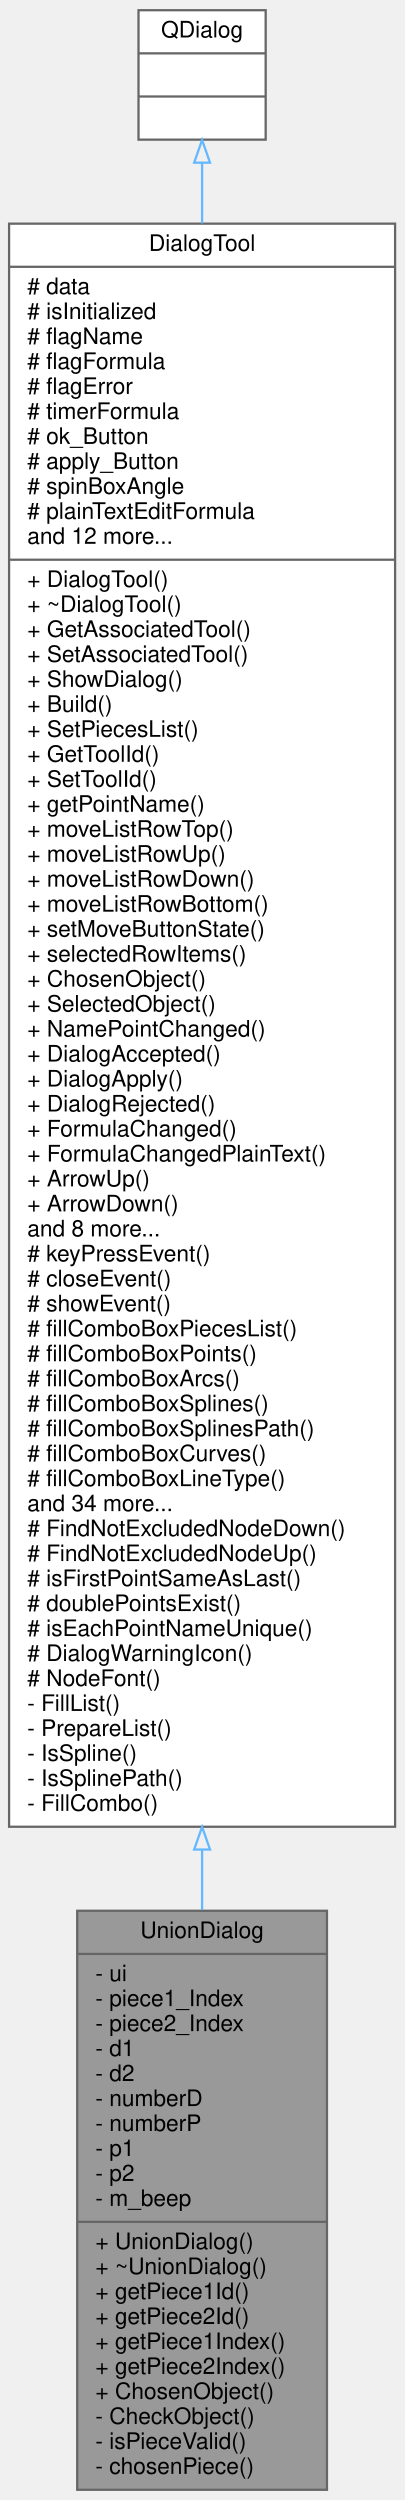
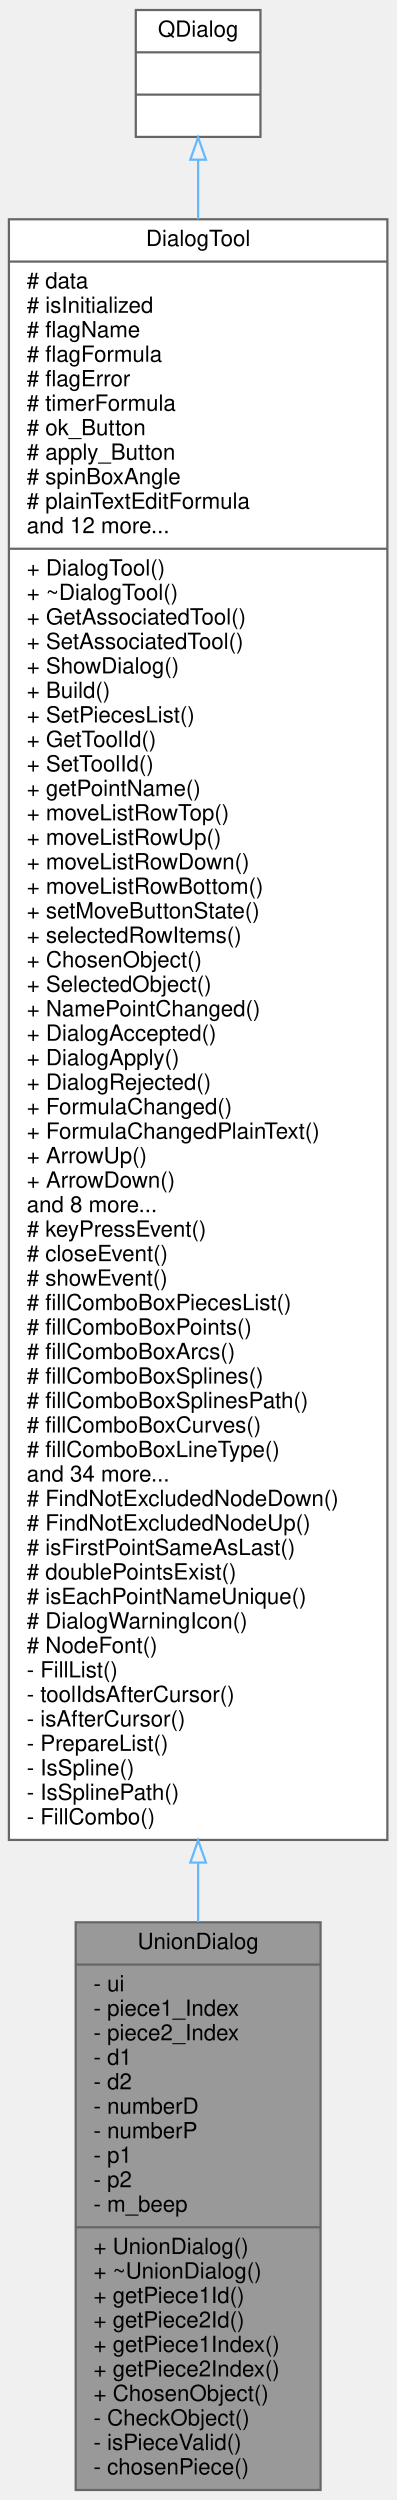
- <svg xmlns="http://www.w3.org/2000/svg" xmlns:xlink="http://www.w3.org/1999/xlink" width="178pt" height="1101pt" viewBox="0.00 0.00 178.00 1101.00">
-   <g id="graph0" class="graph" transform="scale(1 1) rotate(0) translate(4 1097)">
+ <svg xmlns="http://www.w3.org/2000/svg" xmlns:xlink="http://www.w3.org/1999/xlink" width="178pt" height="1123pt" viewBox="0.00 0.00 178.00 1123.00">
+   <g id="graph0" class="graph" transform="scale(1 1) rotate(0) translate(4 1119)">
    <g id="node1" class="node">
      <g id="a_node1">
        <a xlink:title="The UnionDialog class dialog for Union Tool.">
          <polygon fill="#999999" stroke="#666666" points="30,-0.5 30,-255.5 140,-255.5 140,-0.5 30,-0.5" />
          <text text-anchor="middle" x="85" y="-243.5" font-family="Helvetica,sans-Serif" font-size="10.00">UnionDialog</text>
          <polyline fill="none" stroke="#666666" points="30,-236.5 140,-236.5 " />
          <text text-anchor="start" x="38" y="-224.5" font-family="Helvetica,sans-Serif" font-size="10.00">- ui</text>
          <text text-anchor="start" x="38" y="-213.5" font-family="Helvetica,sans-Serif" font-size="10.00">- piece1_Index</text>
          <text text-anchor="start" x="38" y="-202.5" font-family="Helvetica,sans-Serif" font-size="10.00">- piece2_Index</text>
          <text text-anchor="start" x="38" y="-191.5" font-family="Helvetica,sans-Serif" font-size="10.00">- d1</text>
          <text text-anchor="start" x="38" y="-180.5" font-family="Helvetica,sans-Serif" font-size="10.00">- d2</text>
          <text text-anchor="start" x="38" y="-169.5" font-family="Helvetica,sans-Serif" font-size="10.00">- numberD</text>
          <text text-anchor="start" x="38" y="-158.5" font-family="Helvetica,sans-Serif" font-size="10.00">- numberP</text>
          <text text-anchor="start" x="38" y="-147.5" font-family="Helvetica,sans-Serif" font-size="10.00">- p1</text>
          <text text-anchor="start" x="38" y="-136.5" font-family="Helvetica,sans-Serif" font-size="10.00">- p2</text>
          <text text-anchor="start" x="38" y="-125.5" font-family="Helvetica,sans-Serif" font-size="10.00">- m_beep</text>
          <polyline fill="none" stroke="#666666" points="30,-118.5 140,-118.5 " />
          <text text-anchor="start" x="38" y="-106.5" font-family="Helvetica,sans-Serif" font-size="10.00">+ UnionDialog()</text>
          <text text-anchor="start" x="38" y="-95.5" font-family="Helvetica,sans-Serif" font-size="10.00">+ ~UnionDialog()</text>
          <text text-anchor="start" x="38" y="-84.5" font-family="Helvetica,sans-Serif" font-size="10.00">+ getPiece1Id()</text>
          <text text-anchor="start" x="38" y="-73.5" font-family="Helvetica,sans-Serif" font-size="10.00">+ getPiece2Id()</text>
          <text text-anchor="start" x="38" y="-62.5" font-family="Helvetica,sans-Serif" font-size="10.00">+ getPiece1Index()</text>
          <text text-anchor="start" x="38" y="-51.5" font-family="Helvetica,sans-Serif" font-size="10.00">+ getPiece2Index()</text>
          <text text-anchor="start" x="38" y="-40.5" font-family="Helvetica,sans-Serif" font-size="10.00">+ ChosenObject()</text>
          <text text-anchor="start" x="38" y="-29.5" font-family="Helvetica,sans-Serif" font-size="10.00">- CheckObject()</text>
          <text text-anchor="start" x="38" y="-18.5" font-family="Helvetica,sans-Serif" font-size="10.00">- isPieceValid()</text>
          <text text-anchor="start" x="38" y="-7.5" font-family="Helvetica,sans-Serif" font-size="10.00">- chosenPiece()</text>
        </a>
      </g>
    </g>
    <g id="node2" class="node">
      <g id="a_node2">
        <a xlink:href="../../d2/d7b/classDialogTool.html" target="_top" xlink:title="The DialogTool class parent for all dialog of tools.">
-           <polygon fill="white" stroke="#666666" points="0,-292.5 0,-998.5 170,-998.5 170,-292.5 0,-292.5" />
-           <text text-anchor="middle" x="85" y="-986.5" font-family="Helvetica,sans-Serif" font-size="10.00">DialogTool</text>
-           <polyline fill="none" stroke="#666666" points="0,-979.5 170,-979.5 " />
-           <text text-anchor="start" x="8" y="-967.5" font-family="Helvetica,sans-Serif" font-size="10.00"># data</text>
-           <text text-anchor="start" x="8" y="-956.5" font-family="Helvetica,sans-Serif" font-size="10.00"># isInitialized</text>
-           <text text-anchor="start" x="8" y="-945.5" font-family="Helvetica,sans-Serif" font-size="10.00"># flagName</text>
-           <text text-anchor="start" x="8" y="-934.5" font-family="Helvetica,sans-Serif" font-size="10.00"># flagFormula</text>
-           <text text-anchor="start" x="8" y="-923.5" font-family="Helvetica,sans-Serif" font-size="10.00"># flagError</text>
-           <text text-anchor="start" x="8" y="-912.5" font-family="Helvetica,sans-Serif" font-size="10.00"># timerFormula</text>
-           <text text-anchor="start" x="8" y="-901.5" font-family="Helvetica,sans-Serif" font-size="10.00"># ok_Button</text>
-           <text text-anchor="start" x="8" y="-890.5" font-family="Helvetica,sans-Serif" font-size="10.00"># apply_Button</text>
-           <text text-anchor="start" x="8" y="-879.5" font-family="Helvetica,sans-Serif" font-size="10.00"># spinBoxAngle</text>
-           <text text-anchor="start" x="8" y="-868.5" font-family="Helvetica,sans-Serif" font-size="10.00"># plainTextEditFormula</text>
-           <text text-anchor="start" x="8" y="-857.5" font-family="Helvetica,sans-Serif" font-size="10.00">and 12 more...</text>
-           <polyline fill="none" stroke="#666666" points="0,-850.5 170,-850.5 " />
-           <text text-anchor="start" x="8" y="-838.5" font-family="Helvetica,sans-Serif" font-size="10.00">+ DialogTool()</text>
-           <text text-anchor="start" x="8" y="-827.5" font-family="Helvetica,sans-Serif" font-size="10.00">+ ~DialogTool()</text>
-           <text text-anchor="start" x="8" y="-816.5" font-family="Helvetica,sans-Serif" font-size="10.00">+ GetAssociatedTool()</text>
-           <text text-anchor="start" x="8" y="-805.5" font-family="Helvetica,sans-Serif" font-size="10.00">+ SetAssociatedTool()</text>
-           <text text-anchor="start" x="8" y="-794.5" font-family="Helvetica,sans-Serif" font-size="10.00">+ ShowDialog()</text>
-           <text text-anchor="start" x="8" y="-783.5" font-family="Helvetica,sans-Serif" font-size="10.00">+ Build()</text>
-           <text text-anchor="start" x="8" y="-772.5" font-family="Helvetica,sans-Serif" font-size="10.00">+ SetPiecesList()</text>
-           <text text-anchor="start" x="8" y="-761.5" font-family="Helvetica,sans-Serif" font-size="10.00">+ GetToolId()</text>
-           <text text-anchor="start" x="8" y="-750.5" font-family="Helvetica,sans-Serif" font-size="10.00">+ SetToolId()</text>
-           <text text-anchor="start" x="8" y="-739.5" font-family="Helvetica,sans-Serif" font-size="10.00">+ getPointName()</text>
-           <text text-anchor="start" x="8" y="-728.5" font-family="Helvetica,sans-Serif" font-size="10.00">+ moveListRowTop()</text>
-           <text text-anchor="start" x="8" y="-717.5" font-family="Helvetica,sans-Serif" font-size="10.00">+ moveListRowUp()</text>
-           <text text-anchor="start" x="8" y="-706.5" font-family="Helvetica,sans-Serif" font-size="10.00">+ moveListRowDown()</text>
-           <text text-anchor="start" x="8" y="-695.5" font-family="Helvetica,sans-Serif" font-size="10.00">+ moveListRowBottom()</text>
-           <text text-anchor="start" x="8" y="-684.5" font-family="Helvetica,sans-Serif" font-size="10.00">+ setMoveButtonState()</text>
-           <text text-anchor="start" x="8" y="-673.5" font-family="Helvetica,sans-Serif" font-size="10.00">+ selectedRowItems()</text>
-           <text text-anchor="start" x="8" y="-662.5" font-family="Helvetica,sans-Serif" font-size="10.00">+ ChosenObject()</text>
-           <text text-anchor="start" x="8" y="-651.5" font-family="Helvetica,sans-Serif" font-size="10.00">+ SelectedObject()</text>
-           <text text-anchor="start" x="8" y="-640.5" font-family="Helvetica,sans-Serif" font-size="10.00">+ NamePointChanged()</text>
-           <text text-anchor="start" x="8" y="-629.5" font-family="Helvetica,sans-Serif" font-size="10.00">+ DialogAccepted()</text>
-           <text text-anchor="start" x="8" y="-618.5" font-family="Helvetica,sans-Serif" font-size="10.00">+ DialogApply()</text>
-           <text text-anchor="start" x="8" y="-607.5" font-family="Helvetica,sans-Serif" font-size="10.00">+ DialogRejected()</text>
-           <text text-anchor="start" x="8" y="-596.5" font-family="Helvetica,sans-Serif" font-size="10.00">+ FormulaChanged()</text>
-           <text text-anchor="start" x="8" y="-585.5" font-family="Helvetica,sans-Serif" font-size="10.00">+ FormulaChangedPlainText()</text>
-           <text text-anchor="start" x="8" y="-574.5" font-family="Helvetica,sans-Serif" font-size="10.00">+ ArrowUp()</text>
-           <text text-anchor="start" x="8" y="-563.5" font-family="Helvetica,sans-Serif" font-size="10.00">+ ArrowDown()</text>
-           <text text-anchor="start" x="8" y="-552.5" font-family="Helvetica,sans-Serif" font-size="10.00">and 8 more...</text>
-           <text text-anchor="start" x="8" y="-541.5" font-family="Helvetica,sans-Serif" font-size="10.00"># keyPressEvent()</text>
-           <text text-anchor="start" x="8" y="-530.5" font-family="Helvetica,sans-Serif" font-size="10.00"># closeEvent()</text>
-           <text text-anchor="start" x="8" y="-519.5" font-family="Helvetica,sans-Serif" font-size="10.00"># showEvent()</text>
-           <text text-anchor="start" x="8" y="-508.5" font-family="Helvetica,sans-Serif" font-size="10.00"># fillComboBoxPiecesList()</text>
-           <text text-anchor="start" x="8" y="-497.5" font-family="Helvetica,sans-Serif" font-size="10.00"># fillComboBoxPoints()</text>
-           <text text-anchor="start" x="8" y="-486.5" font-family="Helvetica,sans-Serif" font-size="10.00"># fillComboBoxArcs()</text>
-           <text text-anchor="start" x="8" y="-475.5" font-family="Helvetica,sans-Serif" font-size="10.00"># fillComboBoxSplines()</text>
-           <text text-anchor="start" x="8" y="-464.5" font-family="Helvetica,sans-Serif" font-size="10.00"># fillComboBoxSplinesPath()</text>
-           <text text-anchor="start" x="8" y="-453.5" font-family="Helvetica,sans-Serif" font-size="10.00"># fillComboBoxCurves()</text>
-           <text text-anchor="start" x="8" y="-442.5" font-family="Helvetica,sans-Serif" font-size="10.00"># fillComboBoxLineType()</text>
-           <text text-anchor="start" x="8" y="-431.5" font-family="Helvetica,sans-Serif" font-size="10.00">and 34 more...</text>
-           <text text-anchor="start" x="8" y="-420.5" font-family="Helvetica,sans-Serif" font-size="10.00"># FindNotExcludedNodeDown()</text>
-           <text text-anchor="start" x="8" y="-409.5" font-family="Helvetica,sans-Serif" font-size="10.00"># FindNotExcludedNodeUp()</text>
-           <text text-anchor="start" x="8" y="-398.5" font-family="Helvetica,sans-Serif" font-size="10.00"># isFirstPointSameAsLast()</text>
-           <text text-anchor="start" x="8" y="-387.5" font-family="Helvetica,sans-Serif" font-size="10.00"># doublePointsExist()</text>
-           <text text-anchor="start" x="8" y="-376.5" font-family="Helvetica,sans-Serif" font-size="10.00"># isEachPointNameUnique()</text>
-           <text text-anchor="start" x="8" y="-365.5" font-family="Helvetica,sans-Serif" font-size="10.00"># DialogWarningIcon()</text>
-           <text text-anchor="start" x="8" y="-354.5" font-family="Helvetica,sans-Serif" font-size="10.00"># NodeFont()</text>
-           <text text-anchor="start" x="8" y="-343.5" font-family="Helvetica,sans-Serif" font-size="10.00">- FillList()</text>
+           <polygon fill="white" stroke="#666666" points="0,-292.5 0,-1020.5 170,-1020.5 170,-292.5 0,-292.5" />
+           <text text-anchor="middle" x="85" y="-1008.5" font-family="Helvetica,sans-Serif" font-size="10.00">DialogTool</text>
+           <polyline fill="none" stroke="#666666" points="0,-1001.5 170,-1001.5 " />
+           <text text-anchor="start" x="8" y="-989.5" font-family="Helvetica,sans-Serif" font-size="10.00"># data</text>
+           <text text-anchor="start" x="8" y="-978.5" font-family="Helvetica,sans-Serif" font-size="10.00"># isInitialized</text>
+           <text text-anchor="start" x="8" y="-967.5" font-family="Helvetica,sans-Serif" font-size="10.00"># flagName</text>
+           <text text-anchor="start" x="8" y="-956.5" font-family="Helvetica,sans-Serif" font-size="10.00"># flagFormula</text>
+           <text text-anchor="start" x="8" y="-945.5" font-family="Helvetica,sans-Serif" font-size="10.00"># flagError</text>
+           <text text-anchor="start" x="8" y="-934.5" font-family="Helvetica,sans-Serif" font-size="10.00"># timerFormula</text>
+           <text text-anchor="start" x="8" y="-923.5" font-family="Helvetica,sans-Serif" font-size="10.00"># ok_Button</text>
+           <text text-anchor="start" x="8" y="-912.5" font-family="Helvetica,sans-Serif" font-size="10.00"># apply_Button</text>
+           <text text-anchor="start" x="8" y="-901.5" font-family="Helvetica,sans-Serif" font-size="10.00"># spinBoxAngle</text>
+           <text text-anchor="start" x="8" y="-890.5" font-family="Helvetica,sans-Serif" font-size="10.00"># plainTextEditFormula</text>
+           <text text-anchor="start" x="8" y="-879.5" font-family="Helvetica,sans-Serif" font-size="10.00">and 12 more...</text>
+           <polyline fill="none" stroke="#666666" points="0,-872.5 170,-872.5 " />
+           <text text-anchor="start" x="8" y="-860.5" font-family="Helvetica,sans-Serif" font-size="10.00">+ DialogTool()</text>
+           <text text-anchor="start" x="8" y="-849.5" font-family="Helvetica,sans-Serif" font-size="10.00">+ ~DialogTool()</text>
+           <text text-anchor="start" x="8" y="-838.5" font-family="Helvetica,sans-Serif" font-size="10.00">+ GetAssociatedTool()</text>
+           <text text-anchor="start" x="8" y="-827.5" font-family="Helvetica,sans-Serif" font-size="10.00">+ SetAssociatedTool()</text>
+           <text text-anchor="start" x="8" y="-816.5" font-family="Helvetica,sans-Serif" font-size="10.00">+ ShowDialog()</text>
+           <text text-anchor="start" x="8" y="-805.5" font-family="Helvetica,sans-Serif" font-size="10.00">+ Build()</text>
+           <text text-anchor="start" x="8" y="-794.5" font-family="Helvetica,sans-Serif" font-size="10.00">+ SetPiecesList()</text>
+           <text text-anchor="start" x="8" y="-783.5" font-family="Helvetica,sans-Serif" font-size="10.00">+ GetToolId()</text>
+           <text text-anchor="start" x="8" y="-772.5" font-family="Helvetica,sans-Serif" font-size="10.00">+ SetToolId()</text>
+           <text text-anchor="start" x="8" y="-761.5" font-family="Helvetica,sans-Serif" font-size="10.00">+ getPointName()</text>
+           <text text-anchor="start" x="8" y="-750.5" font-family="Helvetica,sans-Serif" font-size="10.00">+ moveListRowTop()</text>
+           <text text-anchor="start" x="8" y="-739.5" font-family="Helvetica,sans-Serif" font-size="10.00">+ moveListRowUp()</text>
+           <text text-anchor="start" x="8" y="-728.5" font-family="Helvetica,sans-Serif" font-size="10.00">+ moveListRowDown()</text>
+           <text text-anchor="start" x="8" y="-717.5" font-family="Helvetica,sans-Serif" font-size="10.00">+ moveListRowBottom()</text>
+           <text text-anchor="start" x="8" y="-706.5" font-family="Helvetica,sans-Serif" font-size="10.00">+ setMoveButtonState()</text>
+           <text text-anchor="start" x="8" y="-695.5" font-family="Helvetica,sans-Serif" font-size="10.00">+ selectedRowItems()</text>
+           <text text-anchor="start" x="8" y="-684.5" font-family="Helvetica,sans-Serif" font-size="10.00">+ ChosenObject()</text>
+           <text text-anchor="start" x="8" y="-673.5" font-family="Helvetica,sans-Serif" font-size="10.00">+ SelectedObject()</text>
+           <text text-anchor="start" x="8" y="-662.5" font-family="Helvetica,sans-Serif" font-size="10.00">+ NamePointChanged()</text>
+           <text text-anchor="start" x="8" y="-651.5" font-family="Helvetica,sans-Serif" font-size="10.00">+ DialogAccepted()</text>
+           <text text-anchor="start" x="8" y="-640.5" font-family="Helvetica,sans-Serif" font-size="10.00">+ DialogApply()</text>
+           <text text-anchor="start" x="8" y="-629.5" font-family="Helvetica,sans-Serif" font-size="10.00">+ DialogRejected()</text>
+           <text text-anchor="start" x="8" y="-618.5" font-family="Helvetica,sans-Serif" font-size="10.00">+ FormulaChanged()</text>
+           <text text-anchor="start" x="8" y="-607.5" font-family="Helvetica,sans-Serif" font-size="10.00">+ FormulaChangedPlainText()</text>
+           <text text-anchor="start" x="8" y="-596.5" font-family="Helvetica,sans-Serif" font-size="10.00">+ ArrowUp()</text>
+           <text text-anchor="start" x="8" y="-585.5" font-family="Helvetica,sans-Serif" font-size="10.00">+ ArrowDown()</text>
+           <text text-anchor="start" x="8" y="-574.5" font-family="Helvetica,sans-Serif" font-size="10.00">and 8 more...</text>
+           <text text-anchor="start" x="8" y="-563.5" font-family="Helvetica,sans-Serif" font-size="10.00"># keyPressEvent()</text>
+           <text text-anchor="start" x="8" y="-552.5" font-family="Helvetica,sans-Serif" font-size="10.00"># closeEvent()</text>
+           <text text-anchor="start" x="8" y="-541.5" font-family="Helvetica,sans-Serif" font-size="10.00"># showEvent()</text>
+           <text text-anchor="start" x="8" y="-530.5" font-family="Helvetica,sans-Serif" font-size="10.00"># fillComboBoxPiecesList()</text>
+           <text text-anchor="start" x="8" y="-519.5" font-family="Helvetica,sans-Serif" font-size="10.00"># fillComboBoxPoints()</text>
+           <text text-anchor="start" x="8" y="-508.5" font-family="Helvetica,sans-Serif" font-size="10.00"># fillComboBoxArcs()</text>
+           <text text-anchor="start" x="8" y="-497.5" font-family="Helvetica,sans-Serif" font-size="10.00"># fillComboBoxSplines()</text>
+           <text text-anchor="start" x="8" y="-486.5" font-family="Helvetica,sans-Serif" font-size="10.00"># fillComboBoxSplinesPath()</text>
+           <text text-anchor="start" x="8" y="-475.5" font-family="Helvetica,sans-Serif" font-size="10.00"># fillComboBoxCurves()</text>
+           <text text-anchor="start" x="8" y="-464.5" font-family="Helvetica,sans-Serif" font-size="10.00"># fillComboBoxLineType()</text>
+           <text text-anchor="start" x="8" y="-453.5" font-family="Helvetica,sans-Serif" font-size="10.00">and 34 more...</text>
+           <text text-anchor="start" x="8" y="-442.5" font-family="Helvetica,sans-Serif" font-size="10.00"># FindNotExcludedNodeDown()</text>
+           <text text-anchor="start" x="8" y="-431.5" font-family="Helvetica,sans-Serif" font-size="10.00"># FindNotExcludedNodeUp()</text>
+           <text text-anchor="start" x="8" y="-420.5" font-family="Helvetica,sans-Serif" font-size="10.00"># isFirstPointSameAsLast()</text>
+           <text text-anchor="start" x="8" y="-409.5" font-family="Helvetica,sans-Serif" font-size="10.00"># doublePointsExist()</text>
+           <text text-anchor="start" x="8" y="-398.5" font-family="Helvetica,sans-Serif" font-size="10.00"># isEachPointNameUnique()</text>
+           <text text-anchor="start" x="8" y="-387.5" font-family="Helvetica,sans-Serif" font-size="10.00"># DialogWarningIcon()</text>
+           <text text-anchor="start" x="8" y="-376.5" font-family="Helvetica,sans-Serif" font-size="10.00"># NodeFont()</text>
+           <text text-anchor="start" x="8" y="-365.5" font-family="Helvetica,sans-Serif" font-size="10.00">- FillList()</text>
+           <text text-anchor="start" x="8" y="-354.5" font-family="Helvetica,sans-Serif" font-size="10.00">- toolIdsAfterCursor()</text>
+           <text text-anchor="start" x="8" y="-343.5" font-family="Helvetica,sans-Serif" font-size="10.00">- isAfterCursor()</text>
          <text text-anchor="start" x="8" y="-332.5" font-family="Helvetica,sans-Serif" font-size="10.00">- PrepareList()</text>
          <text text-anchor="start" x="8" y="-321.5" font-family="Helvetica,sans-Serif" font-size="10.00">- IsSpline()</text>
          <text text-anchor="start" x="8" y="-310.5" font-family="Helvetica,sans-Serif" font-size="10.00">- IsSplinePath()</text>
          <text text-anchor="start" x="8" y="-299.5" font-family="Helvetica,sans-Serif" font-size="10.00">- FillCombo()</text>
        </a>
      </g>
    </g>
    <g id="edge1" class="edge">
-       <path fill="none" stroke="#63b8ff" d="M85,-282.22C85,-273.22 85,-264.42 85,-255.89" />
-       <polygon fill="none" stroke="#63b8ff" points="81.5,-282.46 85,-292.46 88.5,-282.46 81.5,-282.46" />
+       <path fill="none" stroke="#63b8ff" d="M85,-282.07C85,-273.05 85,-264.24 85,-255.7" />
+       <polygon fill="none" stroke="#63b8ff" points="81.5,-282.34 85,-292.34 88.5,-282.34 81.5,-282.34" />
    </g>
    <g id="node3" class="node">
      <g id="a_node3">
        <a xlink:title=" ">
-           <polygon fill="white" stroke="#666666" points="57,-1035.5 57,-1092.5 113,-1092.5 113,-1035.5 57,-1035.5" />
-           <text text-anchor="middle" x="85" y="-1080.5" font-family="Helvetica,sans-Serif" font-size="10.00">QDialog</text>
-           <polyline fill="none" stroke="#666666" points="57,-1073.5 113,-1073.5 " />
-           <text text-anchor="middle" x="85" y="-1061.5" font-family="Helvetica,sans-Serif" font-size="10.00"> </text>
-           <polyline fill="none" stroke="#666666" points="57,-1054.5 113,-1054.5 " />
-           <text text-anchor="middle" x="85" y="-1042.5" font-family="Helvetica,sans-Serif" font-size="10.00"> </text>
+           <polygon fill="white" stroke="#666666" points="57,-1057.5 57,-1114.5 113,-1114.5 113,-1057.5 57,-1057.5" />
+           <text text-anchor="middle" x="85" y="-1102.5" font-family="Helvetica,sans-Serif" font-size="10.00">QDialog</text>
+           <polyline fill="none" stroke="#666666" points="57,-1095.5 113,-1095.5 " />
+           <text text-anchor="middle" x="85" y="-1083.5" font-family="Helvetica,sans-Serif" font-size="10.00"> </text>
+           <polyline fill="none" stroke="#666666" points="57,-1076.5 113,-1076.5 " />
+           <text text-anchor="middle" x="85" y="-1064.5" font-family="Helvetica,sans-Serif" font-size="10.00"> </text>
        </a>
      </g>
    </g>
    <g id="edge2" class="edge">
-       <path fill="none" stroke="#63b8ff" d="M85,-1025.22C85,-1017.3 85,-1008.36 85,-998.59" />
-       <polygon fill="none" stroke="#63b8ff" points="81.5,-1025.35 85,-1035.35 88.5,-1025.35 81.5,-1025.35" />
+       <path fill="none" stroke="#63b8ff" d="M85,-1047.15C85,-1039.23 85,-1030.28 85,-1020.5" />
+       <polygon fill="none" stroke="#63b8ff" points="81.5,-1047.28 85,-1057.28 88.5,-1047.28 81.5,-1047.28" />
    </g>
  </g>
</svg>
